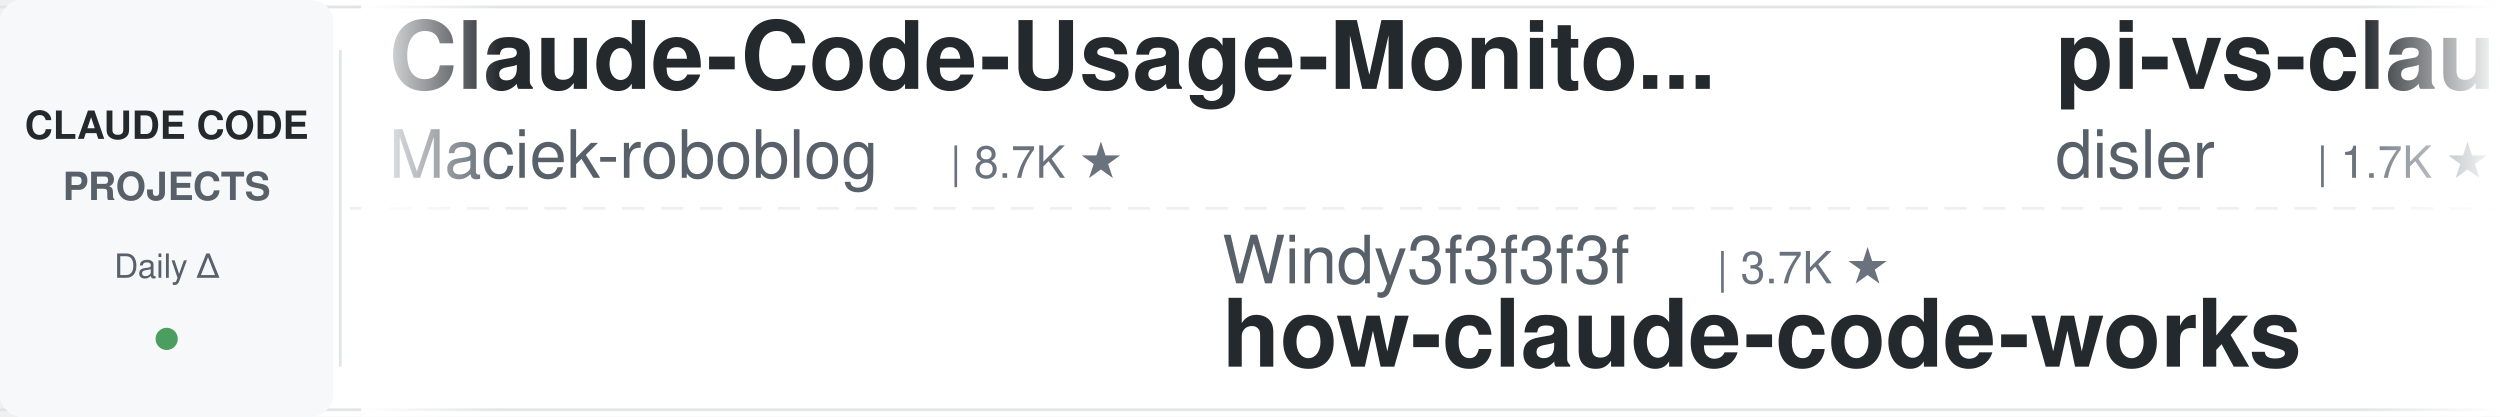
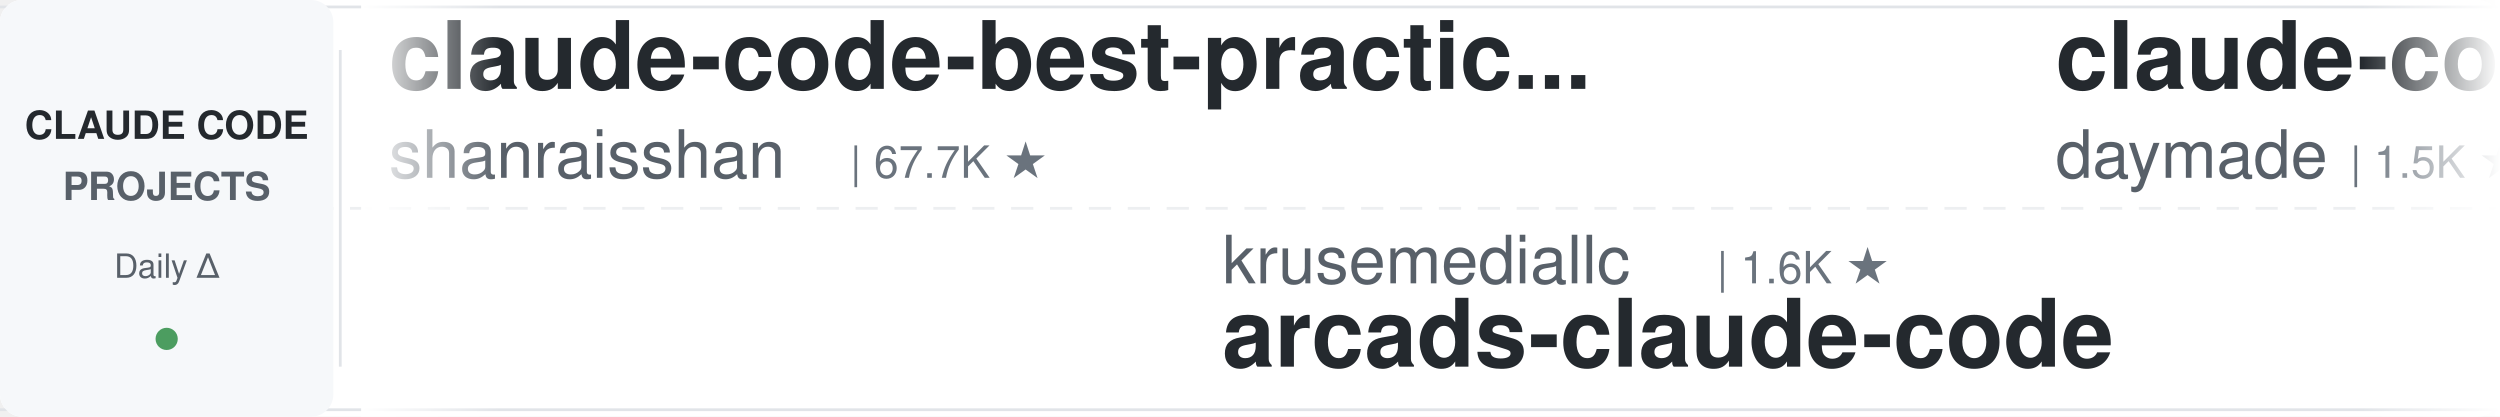
<svg xmlns="http://www.w3.org/2000/svg" width="900" height="150">
  <defs>
    <linearGradient id="leftFade" x1="0%" y1="0%" x2="100%" y2="0%">
      <stop offset="0%" style="stop-color:#ffffff;stop-opacity:1" />
      <stop offset="100%" style="stop-color:#ffffff;stop-opacity:0" />
    </linearGradient>
    <linearGradient id="rightFade" x1="0%" y1="0%" x2="100%" y2="0%">
      <stop offset="0%" style="stop-color:#ffffff;stop-opacity:0" />
      <stop offset="100%" style="stop-color:#ffffff;stop-opacity:1" />
    </linearGradient>
  </defs>
  <rect width="900" height="150" fill="#ffffff" rx="8" />
  <rect x="0" y="2" width="900" height="1" fill="#e1e4e8" />
  <rect x="0" y="147" width="900" height="1" fill="#e1e4e8" />
  <line x1="0" y1="75" x2="900" y2="75" stroke="#e1e4e8" stroke-width="1" stroke-dasharray="8 6" opacity="0.6" />
  <rect x="0" y="0" width="120" height="150" fill="#f6f8fa" rx="8" />
  <text x="60" y="50" font-family="-apple-system, BlinkMacSystemFont, 'Segoe UI', Helvetica, Arial, sans-serif" font-size="14" font-weight="600" fill="#24292e" text-anchor="middle">CLAUDE CODE</text>
  <text x="60" y="72" font-family="-apple-system, BlinkMacSystemFont, 'Segoe UI', Helvetica, Arial, sans-serif" font-size="14" font-weight="600" fill="#586069" text-anchor="middle">PROJECTS</text>
  <text x="60" y="100" font-family="-apple-system, BlinkMacSystemFont, 'Segoe UI', Helvetica, Arial, sans-serif" font-size="12" font-weight="500" fill="#586069" text-anchor="middle">Daily Δ</text>
  <circle cx="60" cy="122" r="4" fill="#22863a" opacity="0.8" />
  <rect x="122" y="18" width="1" height="114" fill="#e1e4e8" />
  <clipPath id="tickerClip">
    <rect x="130" y="0" width="770" height="150" />
  </clipPath>
  <g clip-path="url(#tickerClip)">
    <g id="tickerItems">
      <animateTransform attributeName="transform" attributeType="XML" type="translate" from="0 0" to="-3000 0" dur="54s" repeatCount="indefinite" />
      <g transform="translate(0, 0)">
-         <text x="140" y="32" font-family="-apple-system, BlinkMacSystemFont, 'Segoe UI', Helvetica, Arial, sans-serif" font-size="34" font-weight="600" fill="#24292e">Claude-Code-Usage-Monito...</text>
-         <text x="140" y="64" font-family="-apple-system, BlinkMacSystemFont, 'Segoe UI', Helvetica, Arial, sans-serif" font-size="24" font-weight="400" fill="#586069">Maciek-roboblog</text>
-         <text x="342" y="64" font-family="-apple-system, BlinkMacSystemFont, 'Segoe UI', Helvetica, Arial, sans-serif" font-size="16" font-weight="500" fill="#6a737d">| 8.7K ★</text>
+         <text x="140" y="32" font-family="-apple-system, BlinkMacSystemFont, 'Segoe UI', Helvetica, Arial, sans-serif" font-size="34" font-weight="600" fill="#24292e">claude-code-best-practic...</text>
+         <text x="140" y="64" font-family="-apple-system, BlinkMacSystemFont, 'Segoe UI', Helvetica, Arial, sans-serif" font-size="24" font-weight="400" fill="#586069">shanraisshan</text>
+         <text x="306" y="64" font-family="-apple-system, BlinkMacSystemFont, 'Segoe UI', Helvetica, Arial, sans-serif" font-size="16" font-weight="500" fill="#6a737d">| 67.7K ★</text>
      </g>
      <g transform="translate(300, 0)">
-         <text x="140" y="102" font-family="-apple-system, BlinkMacSystemFont, 'Segoe UI', Helvetica, Arial, sans-serif" font-size="24" font-weight="400" fill="#586069">Windy3f3f3f3f</text>
-         <text x="318" y="102" font-family="-apple-system, BlinkMacSystemFont, 'Segoe UI', Helvetica, Arial, sans-serif" font-size="16" font-weight="500" fill="#6a737d">| 3.7K ★</text>
-         <text x="140" y="132" font-family="-apple-system, BlinkMacSystemFont, 'Segoe UI', Helvetica, Arial, sans-serif" font-size="34" font-weight="600" fill="#24292e">how-claude-code-works</text>
+         <text x="140" y="102" font-family="-apple-system, BlinkMacSystemFont, 'Segoe UI', Helvetica, Arial, sans-serif" font-size="24" font-weight="400" fill="#586069">krusemediallc</text>
+         <text x="318" y="102" font-family="-apple-system, BlinkMacSystemFont, 'Segoe UI', Helvetica, Arial, sans-serif" font-size="16" font-weight="500" fill="#6a737d">| 1.6K ★</text>
+         <text x="140" y="132" font-family="-apple-system, BlinkMacSystemFont, 'Segoe UI', Helvetica, Arial, sans-serif" font-size="34" font-weight="600" fill="#24292e">arcads-claude-code</text>
      </g>
      <g transform="translate(600, 0)">
-         <text x="140" y="32" font-family="-apple-system, BlinkMacSystemFont, 'Segoe UI', Helvetica, Arial, sans-serif" font-size="34" font-weight="600" fill="#24292e">pi-vs-claude-code</text>
-         <text x="140" y="64" font-family="-apple-system, BlinkMacSystemFont, 'Segoe UI', Helvetica, Arial, sans-serif" font-size="24" font-weight="400" fill="#586069">disler</text>
-         <text x="234" y="64" font-family="-apple-system, BlinkMacSystemFont, 'Segoe UI', Helvetica, Arial, sans-serif" font-size="16" font-weight="500" fill="#6a737d">| 1.7K ★</text>
+         <text x="140" y="32" font-family="-apple-system, BlinkMacSystemFont, 'Segoe UI', Helvetica, Arial, sans-serif" font-size="34" font-weight="600" fill="#24292e">claude-code-skills</text>
+         <text x="140" y="64" font-family="-apple-system, BlinkMacSystemFont, 'Segoe UI', Helvetica, Arial, sans-serif" font-size="24" font-weight="400" fill="#586069">daymade</text>
+         <text x="246" y="64" font-family="-apple-system, BlinkMacSystemFont, 'Segoe UI', Helvetica, Arial, sans-serif" font-size="16" font-weight="500" fill="#6a737d">| 1.5K ★</text>
      </g>
      <g transform="translate(900, 0)">
-         <text x="140" y="102" font-family="-apple-system, BlinkMacSystemFont, 'Segoe UI', Helvetica, Arial, sans-serif" font-size="24" font-weight="400" fill="#586069">anthropics</text>
-         <text x="282" y="102" font-family="-apple-system, BlinkMacSystemFont, 'Segoe UI', Helvetica, Arial, sans-serif" font-size="16" font-weight="500" fill="#6a737d">| 9.6K ★</text>
-         <text x="140" y="132" font-family="-apple-system, BlinkMacSystemFont, 'Segoe UI', Helvetica, Arial, sans-serif" font-size="34" font-weight="600" fill="#24292e">claude-code-action</text>
+         <text x="140" y="102" font-family="-apple-system, BlinkMacSystemFont, 'Segoe UI', Helvetica, Arial, sans-serif" font-size="24" font-weight="400" fill="#586069">Pimzino</text>
+         <text x="246" y="102" font-family="-apple-system, BlinkMacSystemFont, 'Segoe UI', Helvetica, Arial, sans-serif" font-size="16" font-weight="500" fill="#6a737d">| 3.9K ★</text>
+         <text x="140" y="132" font-family="-apple-system, BlinkMacSystemFont, 'Segoe UI', Helvetica, Arial, sans-serif" font-size="34" font-weight="600" fill="#24292e">claude-code-spec-workflo...</text>
      </g>
      <g transform="translate(1200, 0)">
-         <text x="140" y="32" font-family="-apple-system, BlinkMacSystemFont, 'Segoe UI', Helvetica, Arial, sans-serif" font-size="34" font-weight="600" fill="#24292e">claude-code-local</text>
-         <text x="140" y="64" font-family="-apple-system, BlinkMacSystemFont, 'Segoe UI', Helvetica, Arial, sans-serif" font-size="24" font-weight="400" fill="#586069">nicedreamzapp</text>
-         <text x="318" y="64" font-family="-apple-system, BlinkMacSystemFont, 'Segoe UI', Helvetica, Arial, sans-serif" font-size="16" font-weight="500" fill="#6a737d">| 3.4K ★</text>
+         <text x="140" y="32" font-family="-apple-system, BlinkMacSystemFont, 'Segoe UI', Helvetica, Arial, sans-serif" font-size="34" font-weight="600" fill="#24292e">awesome-claude-code-plug...</text>
+         <text x="140" y="64" font-family="-apple-system, BlinkMacSystemFont, 'Segoe UI', Helvetica, Arial, sans-serif" font-size="24" font-weight="400" fill="#586069">ccplugins</text>
+         <text x="270" y="64" font-family="-apple-system, BlinkMacSystemFont, 'Segoe UI', Helvetica, Arial, sans-serif" font-size="16" font-weight="500" fill="#6a737d">| 977 ★</text>
      </g>
      <g transform="translate(1500, 0)">
+         <text x="140" y="102" font-family="-apple-system, BlinkMacSystemFont, 'Segoe UI', Helvetica, Arial, sans-serif" font-size="24" font-weight="400" fill="#586069">lorryjovens-hub</text>
+         <text x="342" y="102" font-family="-apple-system, BlinkMacSystemFont, 'Segoe UI', Helvetica, Arial, sans-serif" font-size="16" font-weight="500" fill="#6a737d">| 1.7K ★</text>
+         <text x="140" y="132" font-family="-apple-system, BlinkMacSystemFont, 'Segoe UI', Helvetica, Arial, sans-serif" font-size="34" font-weight="600" fill="#24292e">claude-code-rust</text>
+       </g>
+       <g transform="translate(1800, 0)">
+         <text x="140" y="32" font-family="-apple-system, BlinkMacSystemFont, 'Segoe UI', Helvetica, Arial, sans-serif" font-size="34" font-weight="600" fill="#24292e">oh-my-claudecode</text>
+         <text x="140" y="64" font-family="-apple-system, BlinkMacSystemFont, 'Segoe UI', Helvetica, Arial, sans-serif" font-size="24" font-weight="400" fill="#586069">Yeachan-Heo</text>
+         <text x="294" y="64" font-family="-apple-system, BlinkMacSystemFont, 'Segoe UI', Helvetica, Arial, sans-serif" font-size="16" font-weight="500" fill="#6a737d">| 40.0K ★</text>
+       </g>
+       <g transform="translate(2100, 0)">
        <text x="140" y="102" font-family="-apple-system, BlinkMacSystemFont, 'Segoe UI', Helvetica, Arial, sans-serif" font-size="24" font-weight="400" fill="#586069">wanshuiyin</text>
        <text x="282" y="102" font-family="-apple-system, BlinkMacSystemFont, 'Segoe UI', Helvetica, Arial, sans-serif" font-size="16" font-weight="500" fill="#6a737d">| 17.6K ★</text>
        <text x="140" y="132" font-family="-apple-system, BlinkMacSystemFont, 'Segoe UI', Helvetica, Arial, sans-serif" font-size="34" font-weight="600" fill="#24292e">Auto-claude-code-researc...</text>
      </g>
-       <g transform="translate(1800, 0)">
-         <text x="140" y="32" font-family="-apple-system, BlinkMacSystemFont, 'Segoe UI', Helvetica, Arial, sans-serif" font-size="34" font-weight="600" fill="#24292e">system_prompts_leaks</text>
-         <text x="140" y="64" font-family="-apple-system, BlinkMacSystemFont, 'Segoe UI', Helvetica, Arial, sans-serif" font-size="24" font-weight="400" fill="#586069">asgeirtj</text>
-         <text x="258" y="64" font-family="-apple-system, BlinkMacSystemFont, 'Segoe UI', Helvetica, Arial, sans-serif" font-size="16" font-weight="500" fill="#6a737d">| 69.8K ★</text>
-       </g>
-       <g transform="translate(2100, 0)">
-         <text x="140" y="102" font-family="-apple-system, BlinkMacSystemFont, 'Segoe UI', Helvetica, Arial, sans-serif" font-size="24" font-weight="400" fill="#586069">edmund-io</text>
-         <text x="270" y="102" font-family="-apple-system, BlinkMacSystemFont, 'Segoe UI', Helvetica, Arial, sans-serif" font-size="16" font-weight="500" fill="#6a737d">| 1.5K ★</text>
-         <text x="140" y="132" font-family="-apple-system, BlinkMacSystemFont, 'Segoe UI', Helvetica, Arial, sans-serif" font-size="34" font-weight="600" fill="#24292e">edmunds-claude-code</text>
-       </g>
      <g transform="translate(2400, 0)">
-         <text x="140" y="32" font-family="-apple-system, BlinkMacSystemFont, 'Segoe UI', Helvetica, Arial, sans-serif" font-size="34" font-weight="600" fill="#24292e">Claude-Code-Game-Studios</text>
-         <text x="140" y="64" font-family="-apple-system, BlinkMacSystemFont, 'Segoe UI', Helvetica, Arial, sans-serif" font-size="24" font-weight="400" fill="#586069">Donchitos</text>
-         <text x="270" y="64" font-family="-apple-system, BlinkMacSystemFont, 'Segoe UI', Helvetica, Arial, sans-serif" font-size="16" font-weight="500" fill="#6a737d">| 26.8K ★</text>
+         <text x="140" y="32" font-family="-apple-system, BlinkMacSystemFont, 'Segoe UI', Helvetica, Arial, sans-serif" font-size="34" font-weight="600" fill="#24292e">claude-code-from-source</text>
+         <text x="140" y="64" font-family="-apple-system, BlinkMacSystemFont, 'Segoe UI', Helvetica, Arial, sans-serif" font-size="24" font-weight="400" fill="#586069">alejandrobalderas</text>
+         <text x="366" y="64" font-family="-apple-system, BlinkMacSystemFont, 'Segoe UI', Helvetica, Arial, sans-serif" font-size="16" font-weight="500" fill="#6a737d">| 3.0K ★</text>
      </g>
      <g transform="translate(2700, 0)">
-         <text x="140" y="102" font-family="-apple-system, BlinkMacSystemFont, 'Segoe UI', Helvetica, Arial, sans-serif" font-size="24" font-weight="400" fill="#586069">hangsman</text>
-         <text x="258" y="102" font-family="-apple-system, BlinkMacSystemFont, 'Segoe UI', Helvetica, Arial, sans-serif" font-size="16" font-weight="500" fill="#6a737d">| 798 ★</text>
-         <text x="140" y="132" font-family="-apple-system, BlinkMacSystemFont, 'Segoe UI', Helvetica, Arial, sans-serif" font-size="34" font-weight="600" fill="#24292e">claude-code-source</text>
+         <text x="140" y="102" font-family="-apple-system, BlinkMacSystemFont, 'Segoe UI', Helvetica, Arial, sans-serif" font-size="24" font-weight="400" fill="#586069">zebbern</text>
+         <text x="246" y="102" font-family="-apple-system, BlinkMacSystemFont, 'Segoe UI', Helvetica, Arial, sans-serif" font-size="16" font-weight="500" fill="#6a737d">| 4.7K ★</text>
+         <text x="140" y="132" font-family="-apple-system, BlinkMacSystemFont, 'Segoe UI', Helvetica, Arial, sans-serif" font-size="34" font-weight="600" fill="#24292e">claude-code-guide</text>
      </g>
      <g transform="translate(3000, 0)">
-         <text x="140" y="32" font-family="-apple-system, BlinkMacSystemFont, 'Segoe UI', Helvetica, Arial, sans-serif" font-size="34" font-weight="600" fill="#24292e">Claude-Code-Usage-Monito...</text>
-         <text x="140" y="64" font-family="-apple-system, BlinkMacSystemFont, 'Segoe UI', Helvetica, Arial, sans-serif" font-size="24" font-weight="400" fill="#586069">Maciek-roboblog</text>
-         <text x="342" y="64" font-family="-apple-system, BlinkMacSystemFont, 'Segoe UI', Helvetica, Arial, sans-serif" font-size="16" font-weight="500" fill="#6a737d">| 8.7K ★</text>
+         <text x="140" y="32" font-family="-apple-system, BlinkMacSystemFont, 'Segoe UI', Helvetica, Arial, sans-serif" font-size="34" font-weight="600" fill="#24292e">claude-code-best-practic...</text>
+         <text x="140" y="64" font-family="-apple-system, BlinkMacSystemFont, 'Segoe UI', Helvetica, Arial, sans-serif" font-size="24" font-weight="400" fill="#586069">shanraisshan</text>
+         <text x="306" y="64" font-family="-apple-system, BlinkMacSystemFont, 'Segoe UI', Helvetica, Arial, sans-serif" font-size="16" font-weight="500" fill="#6a737d">| 67.7K ★</text>
      </g>
      <g transform="translate(3300, 0)">
-         <text x="140" y="102" font-family="-apple-system, BlinkMacSystemFont, 'Segoe UI', Helvetica, Arial, sans-serif" font-size="24" font-weight="400" fill="#586069">Windy3f3f3f3f</text>
-         <text x="318" y="102" font-family="-apple-system, BlinkMacSystemFont, 'Segoe UI', Helvetica, Arial, sans-serif" font-size="16" font-weight="500" fill="#6a737d">| 3.7K ★</text>
-         <text x="140" y="132" font-family="-apple-system, BlinkMacSystemFont, 'Segoe UI', Helvetica, Arial, sans-serif" font-size="34" font-weight="600" fill="#24292e">how-claude-code-works</text>
+         <text x="140" y="102" font-family="-apple-system, BlinkMacSystemFont, 'Segoe UI', Helvetica, Arial, sans-serif" font-size="24" font-weight="400" fill="#586069">krusemediallc</text>
+         <text x="318" y="102" font-family="-apple-system, BlinkMacSystemFont, 'Segoe UI', Helvetica, Arial, sans-serif" font-size="16" font-weight="500" fill="#6a737d">| 1.6K ★</text>
+         <text x="140" y="132" font-family="-apple-system, BlinkMacSystemFont, 'Segoe UI', Helvetica, Arial, sans-serif" font-size="34" font-weight="600" fill="#24292e">arcads-claude-code</text>
      </g>
      <g transform="translate(3600, 0)">
-         <text x="140" y="32" font-family="-apple-system, BlinkMacSystemFont, 'Segoe UI', Helvetica, Arial, sans-serif" font-size="34" font-weight="600" fill="#24292e">pi-vs-claude-code</text>
-         <text x="140" y="64" font-family="-apple-system, BlinkMacSystemFont, 'Segoe UI', Helvetica, Arial, sans-serif" font-size="24" font-weight="400" fill="#586069">disler</text>
-         <text x="234" y="64" font-family="-apple-system, BlinkMacSystemFont, 'Segoe UI', Helvetica, Arial, sans-serif" font-size="16" font-weight="500" fill="#6a737d">| 1.7K ★</text>
+         <text x="140" y="32" font-family="-apple-system, BlinkMacSystemFont, 'Segoe UI', Helvetica, Arial, sans-serif" font-size="34" font-weight="600" fill="#24292e">claude-code-skills</text>
+         <text x="140" y="64" font-family="-apple-system, BlinkMacSystemFont, 'Segoe UI', Helvetica, Arial, sans-serif" font-size="24" font-weight="400" fill="#586069">daymade</text>
+         <text x="246" y="64" font-family="-apple-system, BlinkMacSystemFont, 'Segoe UI', Helvetica, Arial, sans-serif" font-size="16" font-weight="500" fill="#6a737d">| 1.5K ★</text>
      </g>
      <g transform="translate(3900, 0)">
-         <text x="140" y="102" font-family="-apple-system, BlinkMacSystemFont, 'Segoe UI', Helvetica, Arial, sans-serif" font-size="24" font-weight="400" fill="#586069">anthropics</text>
-         <text x="282" y="102" font-family="-apple-system, BlinkMacSystemFont, 'Segoe UI', Helvetica, Arial, sans-serif" font-size="16" font-weight="500" fill="#6a737d">| 9.6K ★</text>
-         <text x="140" y="132" font-family="-apple-system, BlinkMacSystemFont, 'Segoe UI', Helvetica, Arial, sans-serif" font-size="34" font-weight="600" fill="#24292e">claude-code-action</text>
+         <text x="140" y="102" font-family="-apple-system, BlinkMacSystemFont, 'Segoe UI', Helvetica, Arial, sans-serif" font-size="24" font-weight="400" fill="#586069">Pimzino</text>
+         <text x="246" y="102" font-family="-apple-system, BlinkMacSystemFont, 'Segoe UI', Helvetica, Arial, sans-serif" font-size="16" font-weight="500" fill="#6a737d">| 3.9K ★</text>
+         <text x="140" y="132" font-family="-apple-system, BlinkMacSystemFont, 'Segoe UI', Helvetica, Arial, sans-serif" font-size="34" font-weight="600" fill="#24292e">claude-code-spec-workflo...</text>
      </g>
    </g>
  </g>
  <rect x="130" y="0" width="50" height="150" fill="url(#leftFade)" />
  <rect x="850" y="0" width="50" height="150" fill="url(#rightFade)" />
</svg>
